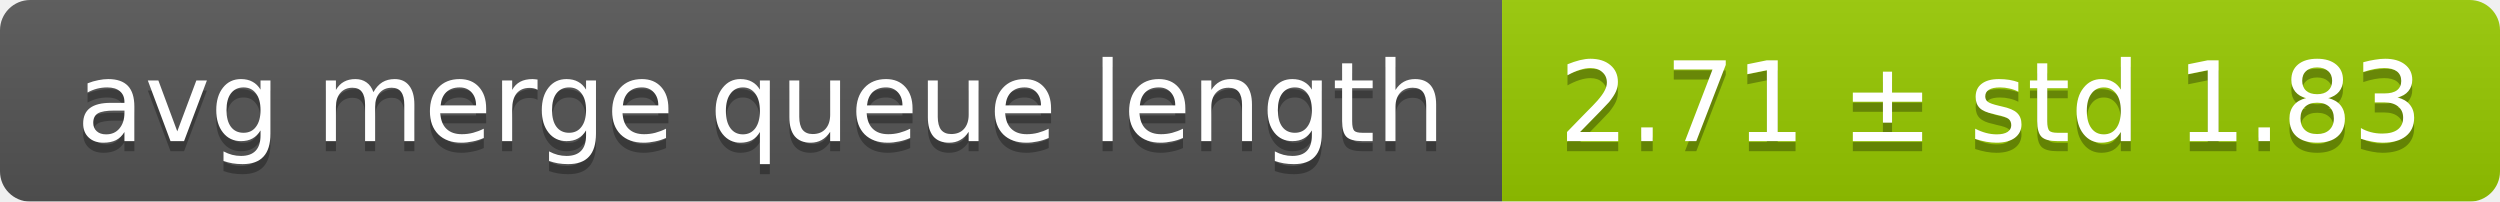
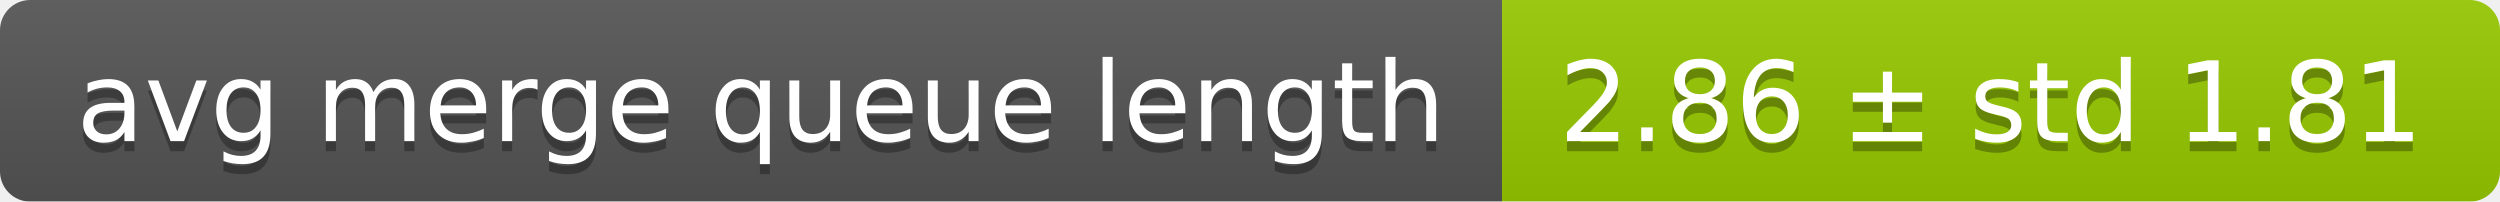
<svg xmlns="http://www.w3.org/2000/svg" width="248" height="20">
  <linearGradient id="smooth" x2="0" y2="100%">
    <stop offset="0" stop-color="#bbb" stop-opacity=".1" />
    <stop offset="1" stop-opacity=".1" />
  </linearGradient>
  <mask id="round">
    <rect width="248" height="20" rx="3" fill="#fff" />
  </mask>
  <g mask="url(#round)">
    <rect width="149" height="20" fill="#555" />
    <rect x="149" width="99" height="20" fill="#97ca00" />
    <rect width="248" height="20" fill="url(#smooth)" />
  </g>
  <g fill="#fff" text-anchor="middle" font-family="DejaVu Sans,Verdana,Geneva,sans-serif" font-size="11">
    <text x="75.5" y="15" fill="#010101" fill-opacity=".3">avg merge queue length</text>
    <text x="75.5" y="14">avg merge queue length</text>
-     <text x="197.5" y="15" fill="#010101" fill-opacity=".3">2.71 ± std 1.83</text>
-     <text x="197.5" y="14">2.71 ± std 1.83</text>
+     <text x="197.5" y="15" fill="#010101" fill-opacity=".3">2.86 ± std 1.81</text>
+     <text x="197.5" y="14">2.86 ± std 1.81</text>
  </g>
</svg>
